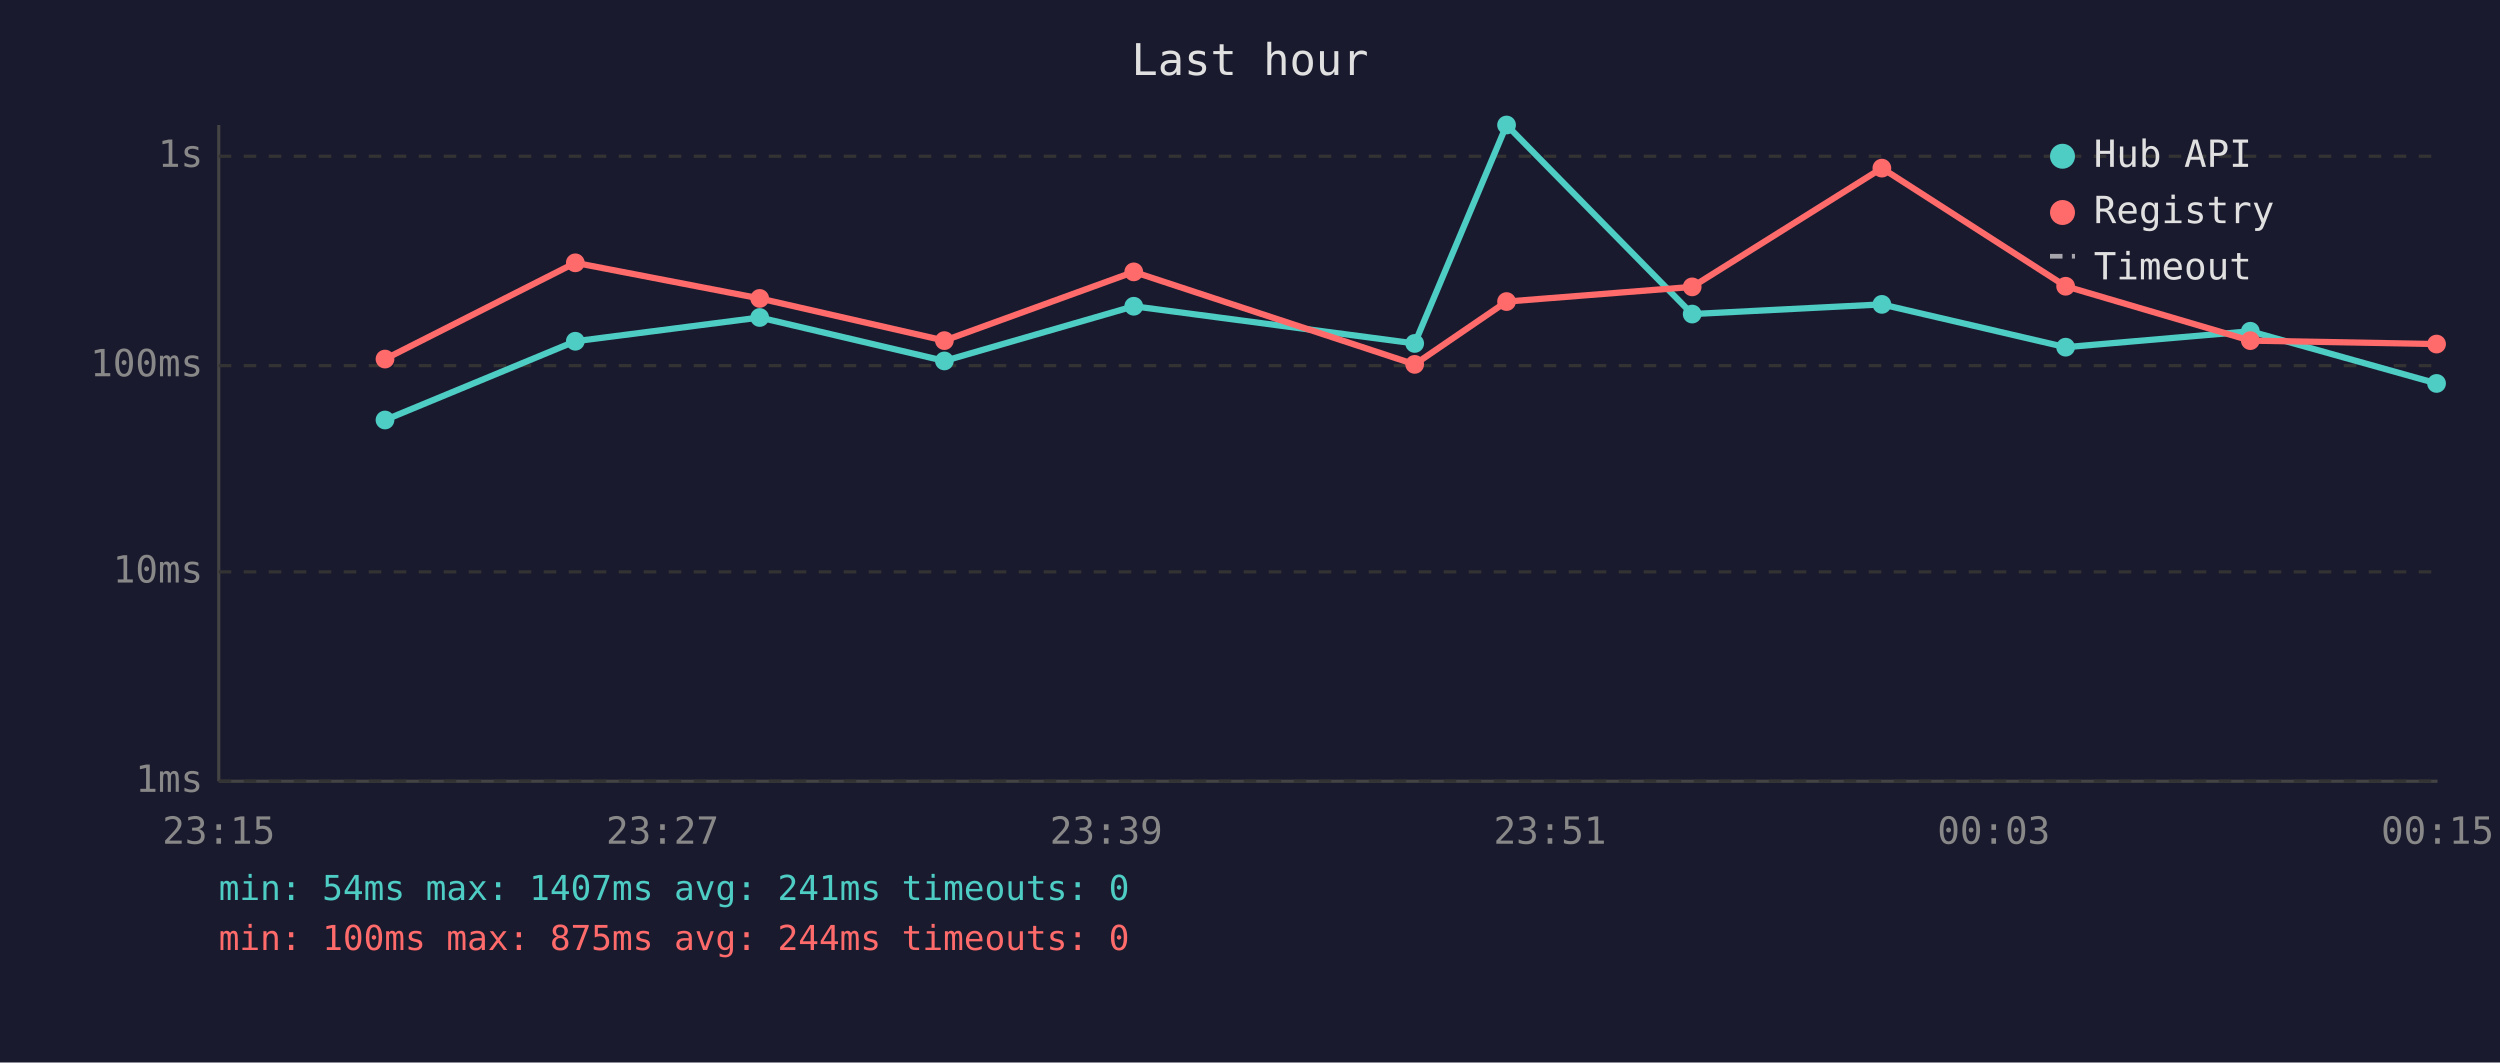
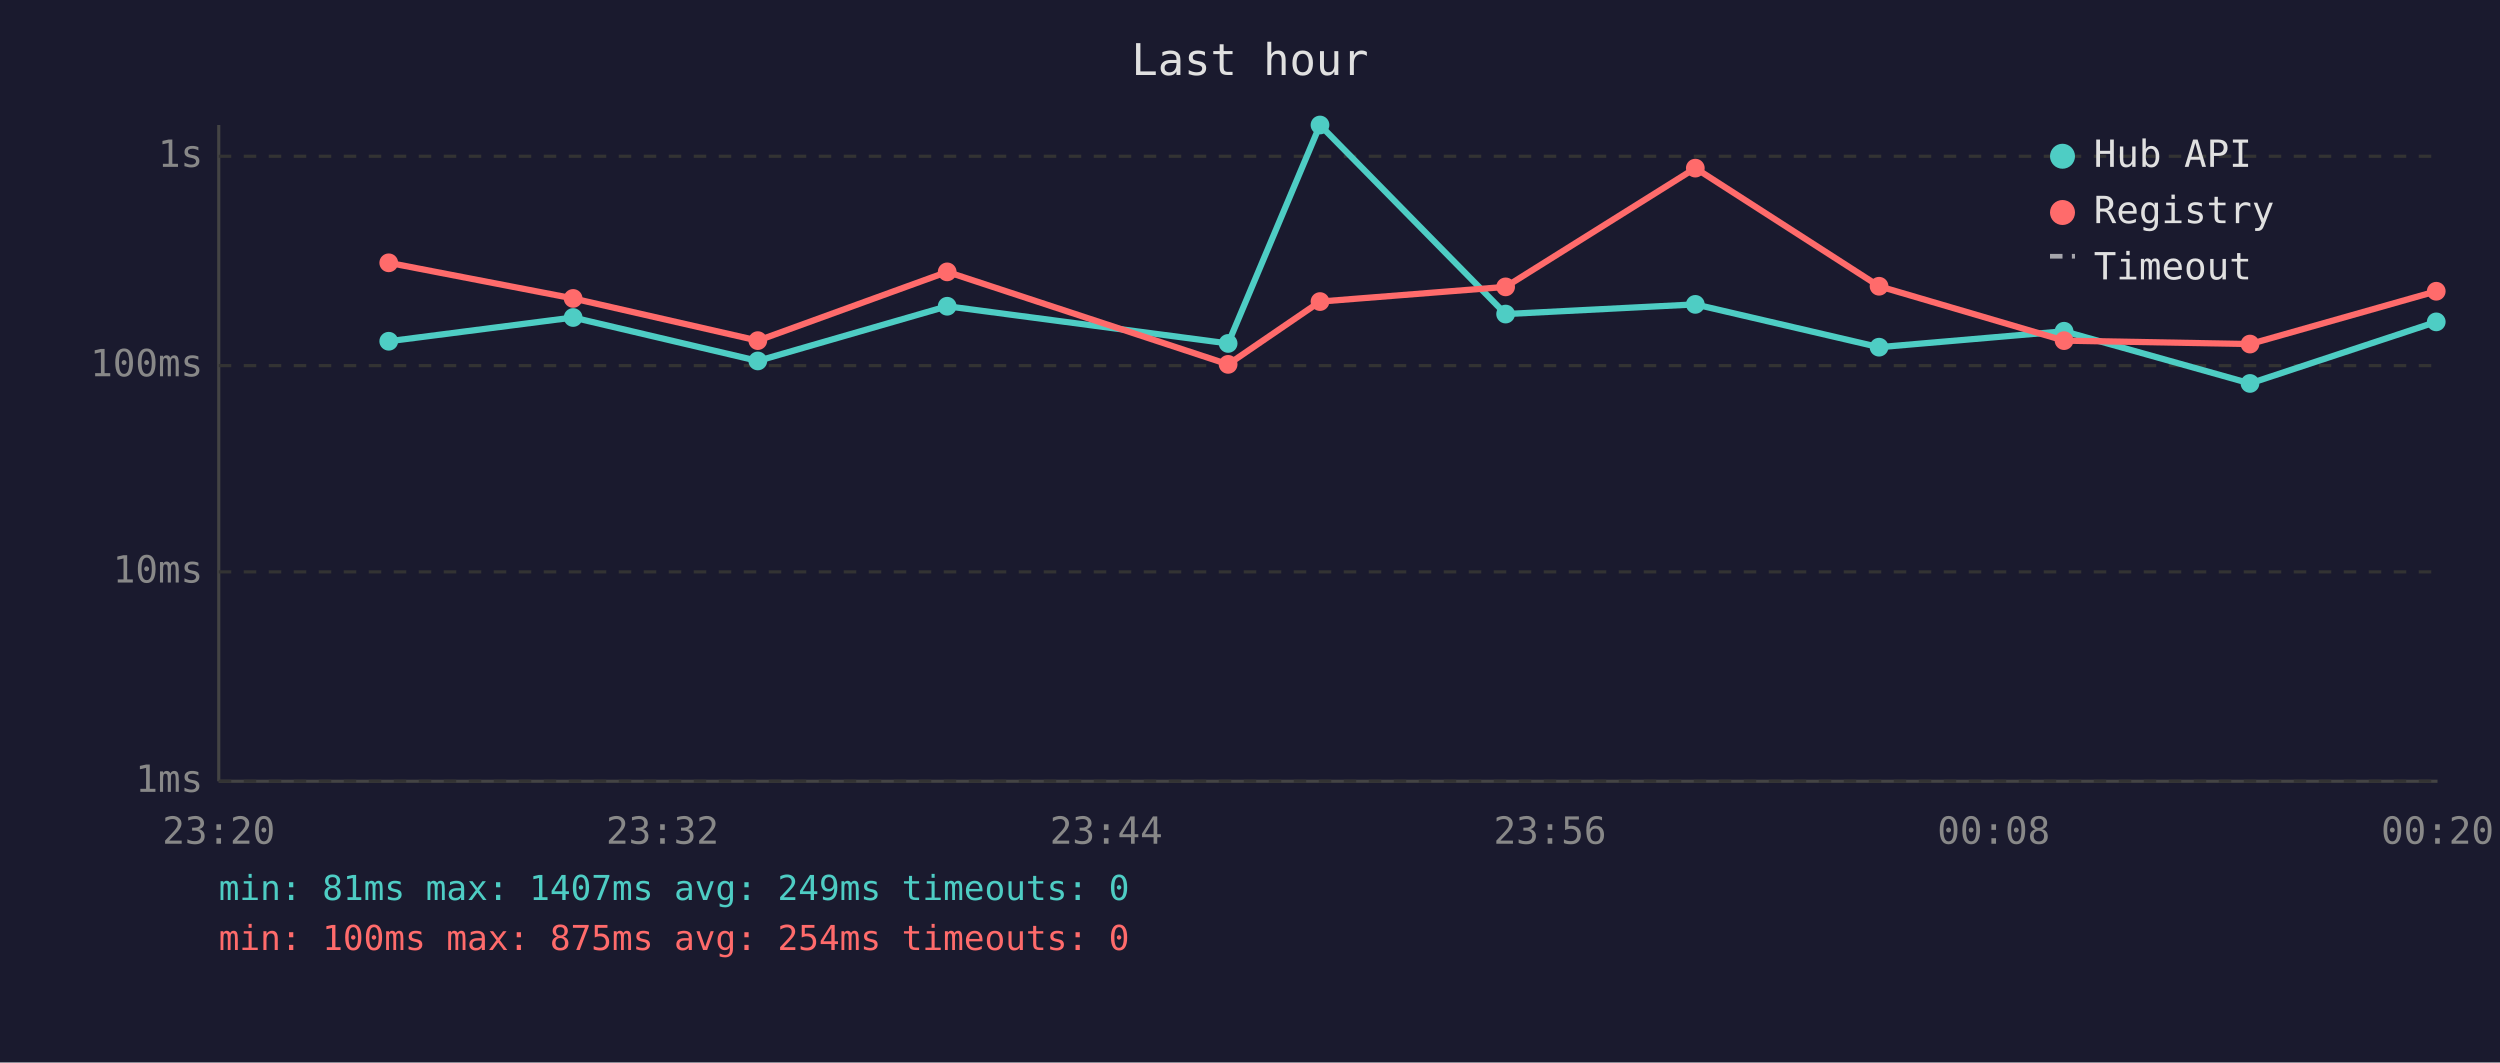
<svg xmlns="http://www.w3.org/2000/svg" viewBox="0 0 800 340" font-family="monospace" font-size="12">
  <rect width="800" height="340" fill="#1a1a2e" />
  <text x="400" y="24" fill="#e0e0e0" font-size="14" text-anchor="middle">Last hour</text>
  <line x1="70" y1="40" x2="70" y2="250" stroke="#444" stroke-width="1" />
  <line x1="70" y1="250" x2="780" y2="250" stroke="#444" stroke-width="1" />
  <line x1="70" y1="250" x2="780" y2="250" stroke="#333" stroke-width="1" stroke-dasharray="4" />
  <text x="65" y="250" fill="#888" text-anchor="end" dominant-baseline="middle">1ms</text>
  <line x1="70" y1="183" x2="780" y2="183" stroke="#333" stroke-width="1" stroke-dasharray="4" />
  <text x="65" y="183" fill="#888" text-anchor="end" dominant-baseline="middle">10ms</text>
  <line x1="70" y1="117" x2="780" y2="117" stroke="#333" stroke-width="1" stroke-dasharray="4" />
  <text x="65" y="117" fill="#888" text-anchor="end" dominant-baseline="middle">100ms</text>
  <line x1="70" y1="50" x2="780" y2="50" stroke="#333" stroke-width="1" stroke-dasharray="4" />
  <text x="65" y="50" fill="#888" text-anchor="end" dominant-baseline="middle">1s</text>
-   <text x="70" y="270" fill="#888" text-anchor="middle">23:15</text>
-   <text x="212" y="270" fill="#888" text-anchor="middle">23:27</text>
-   <text x="354" y="270" fill="#888" text-anchor="middle">23:39</text>
-   <text x="496" y="270" fill="#888" text-anchor="middle">23:51</text>
-   <text x="638" y="270" fill="#888" text-anchor="middle">00:03</text>
-   <text x="780" y="270" fill="#888" text-anchor="middle">00:15</text>
-   <polyline points="123.2,134.4 184.1,109.2 243.1,101.6 302.2,115.5 362.8,98.0 452.7,109.9 482.1,40.0 541.5,100.5 602.2,97.4 661.0,111.1 720.1,106.0 779.7,122.7" fill="none" stroke="#4ecdc4" stroke-width="2" opacity="1" />
-   <circle cx="123.2" cy="134.4" r="3" fill="#4ecdc4" />
-   <circle cx="184.1" cy="109.2" r="3" fill="#4ecdc4" />
-   <circle cx="243.1" cy="101.6" r="3" fill="#4ecdc4" />
-   <circle cx="302.2" cy="115.5" r="3" fill="#4ecdc4" />
-   <circle cx="362.8" cy="98.0" r="3" fill="#4ecdc4" />
-   <circle cx="452.7" cy="109.9" r="3" fill="#4ecdc4" />
-   <circle cx="482.1" cy="40.0" r="3" fill="#4ecdc4" />
-   <circle cx="541.5" cy="100.5" r="3" fill="#4ecdc4" />
-   <circle cx="602.2" cy="97.4" r="3" fill="#4ecdc4" />
-   <circle cx="661.0" cy="111.1" r="3" fill="#4ecdc4" />
-   <circle cx="720.1" cy="106.0" r="3" fill="#4ecdc4" />
-   <circle cx="779.7" cy="122.7" r="3" fill="#4ecdc4" />
-   <polyline points="123.2,114.9 184.1,84.1 243.1,95.5 302.2,109.0 362.8,87.0 452.7,116.6 482.1,96.5 541.5,91.8 602.2,53.8 661.0,91.6 720.1,109.0 779.7,110.1" fill="none" stroke="#ff6b6b" stroke-width="2" opacity="1" />
-   <circle cx="123.2" cy="114.9" r="3" fill="#ff6b6b" />
-   <circle cx="184.1" cy="84.1" r="3" fill="#ff6b6b" />
-   <circle cx="243.1" cy="95.5" r="3" fill="#ff6b6b" />
-   <circle cx="302.2" cy="109.0" r="3" fill="#ff6b6b" />
-   <circle cx="362.8" cy="87.0" r="3" fill="#ff6b6b" />
-   <circle cx="452.7" cy="116.6" r="3" fill="#ff6b6b" />
-   <circle cx="482.1" cy="96.5" r="3" fill="#ff6b6b" />
-   <circle cx="541.5" cy="91.8" r="3" fill="#ff6b6b" />
-   <circle cx="602.2" cy="53.8" r="3" fill="#ff6b6b" />
-   <circle cx="661.0" cy="91.6" r="3" fill="#ff6b6b" />
-   <circle cx="720.1" cy="109.0" r="3" fill="#ff6b6b" />
-   <circle cx="779.7" cy="110.1" r="3" fill="#ff6b6b" />
+   <text x="70" y="270" fill="#888" text-anchor="middle">23:20</text>
+   <text x="212" y="270" fill="#888" text-anchor="middle">23:32</text>
+   <text x="354" y="270" fill="#888" text-anchor="middle">23:44</text>
+   <text x="496" y="270" fill="#888" text-anchor="middle">23:56</text>
+   <text x="638" y="270" fill="#888" text-anchor="middle">00:08</text>
+   <text x="780" y="270" fill="#888" text-anchor="middle">00:20</text>
+   <polyline points="124.4,109.2 183.4,101.6 242.5,115.5 303.1,98.0 393.0,109.9 422.4,40.0 481.8,100.5 542.5,97.4 601.3,111.1 660.5,106.0 720.0,122.7 779.6,103.0" fill="none" stroke="#4ecdc4" stroke-width="2" opacity="1" />
+   <circle cx="124.4" cy="109.2" r="3" fill="#4ecdc4" />
+   <circle cx="183.4" cy="101.6" r="3" fill="#4ecdc4" />
+   <circle cx="242.5" cy="115.5" r="3" fill="#4ecdc4" />
+   <circle cx="303.1" cy="98.0" r="3" fill="#4ecdc4" />
+   <circle cx="393.0" cy="109.9" r="3" fill="#4ecdc4" />
+   <circle cx="422.4" cy="40.0" r="3" fill="#4ecdc4" />
+   <circle cx="481.8" cy="100.5" r="3" fill="#4ecdc4" />
+   <circle cx="542.5" cy="97.4" r="3" fill="#4ecdc4" />
+   <circle cx="601.3" cy="111.1" r="3" fill="#4ecdc4" />
+   <circle cx="660.5" cy="106.0" r="3" fill="#4ecdc4" />
+   <circle cx="720.0" cy="122.7" r="3" fill="#4ecdc4" />
+   <circle cx="779.6" cy="103.0" r="3" fill="#4ecdc4" />
+   <polyline points="124.4,84.1 183.4,95.5 242.5,109.0 303.1,87.0 393.0,116.6 422.4,96.5 481.8,91.8 542.5,53.8 601.3,91.6 660.5,109.0 720.0,110.1 779.6,93.2" fill="none" stroke="#ff6b6b" stroke-width="2" opacity="1" />
+   <circle cx="124.4" cy="84.1" r="3" fill="#ff6b6b" />
+   <circle cx="183.4" cy="95.5" r="3" fill="#ff6b6b" />
+   <circle cx="242.5" cy="109.0" r="3" fill="#ff6b6b" />
+   <circle cx="303.1" cy="87.0" r="3" fill="#ff6b6b" />
+   <circle cx="393.0" cy="116.6" r="3" fill="#ff6b6b" />
+   <circle cx="422.4" cy="96.5" r="3" fill="#ff6b6b" />
+   <circle cx="481.8" cy="91.8" r="3" fill="#ff6b6b" />
+   <circle cx="542.5" cy="53.8" r="3" fill="#ff6b6b" />
+   <circle cx="601.3" cy="91.6" r="3" fill="#ff6b6b" />
+   <circle cx="660.5" cy="109.0" r="3" fill="#ff6b6b" />
+   <circle cx="720.0" cy="110.1" r="3" fill="#ff6b6b" />
+   <circle cx="779.6" cy="93.2" r="3" fill="#ff6b6b" />
  <circle cx="660" cy="50" r="4" fill="#4ecdc4" />
  <text x="670" y="50" fill="#e0e0e0" dominant-baseline="middle">Hub API</text>
  <circle cx="660" cy="68" r="4" fill="#ff6b6b" />
  <text x="670" y="68" fill="#e0e0e0" dominant-baseline="middle">Registry</text>
  <line x1="656" y1="82" x2="664" y2="82" stroke="#e0e0e0" stroke-width="1.5" stroke-dasharray="4,3" opacity="0.7" />
  <text x="670" y="86" fill="#e0e0e0" dominant-baseline="middle">Timeout</text>
-   <text x="70" y="288" fill="#4ecdc4" font-size="11">min: 54ms  max: 1407ms  avg: 241ms  timeouts: 0</text>
-   <text x="70" y="304" fill="#ff6b6b" font-size="11">min: 100ms  max: 875ms  avg: 244ms  timeouts: 0</text>
+   <text x="70" y="288" fill="#4ecdc4" font-size="11">min: 81ms  max: 1407ms  avg: 249ms  timeouts: 0</text>
+   <text x="70" y="304" fill="#ff6b6b" font-size="11">min: 100ms  max: 875ms  avg: 254ms  timeouts: 0</text>
</svg>
